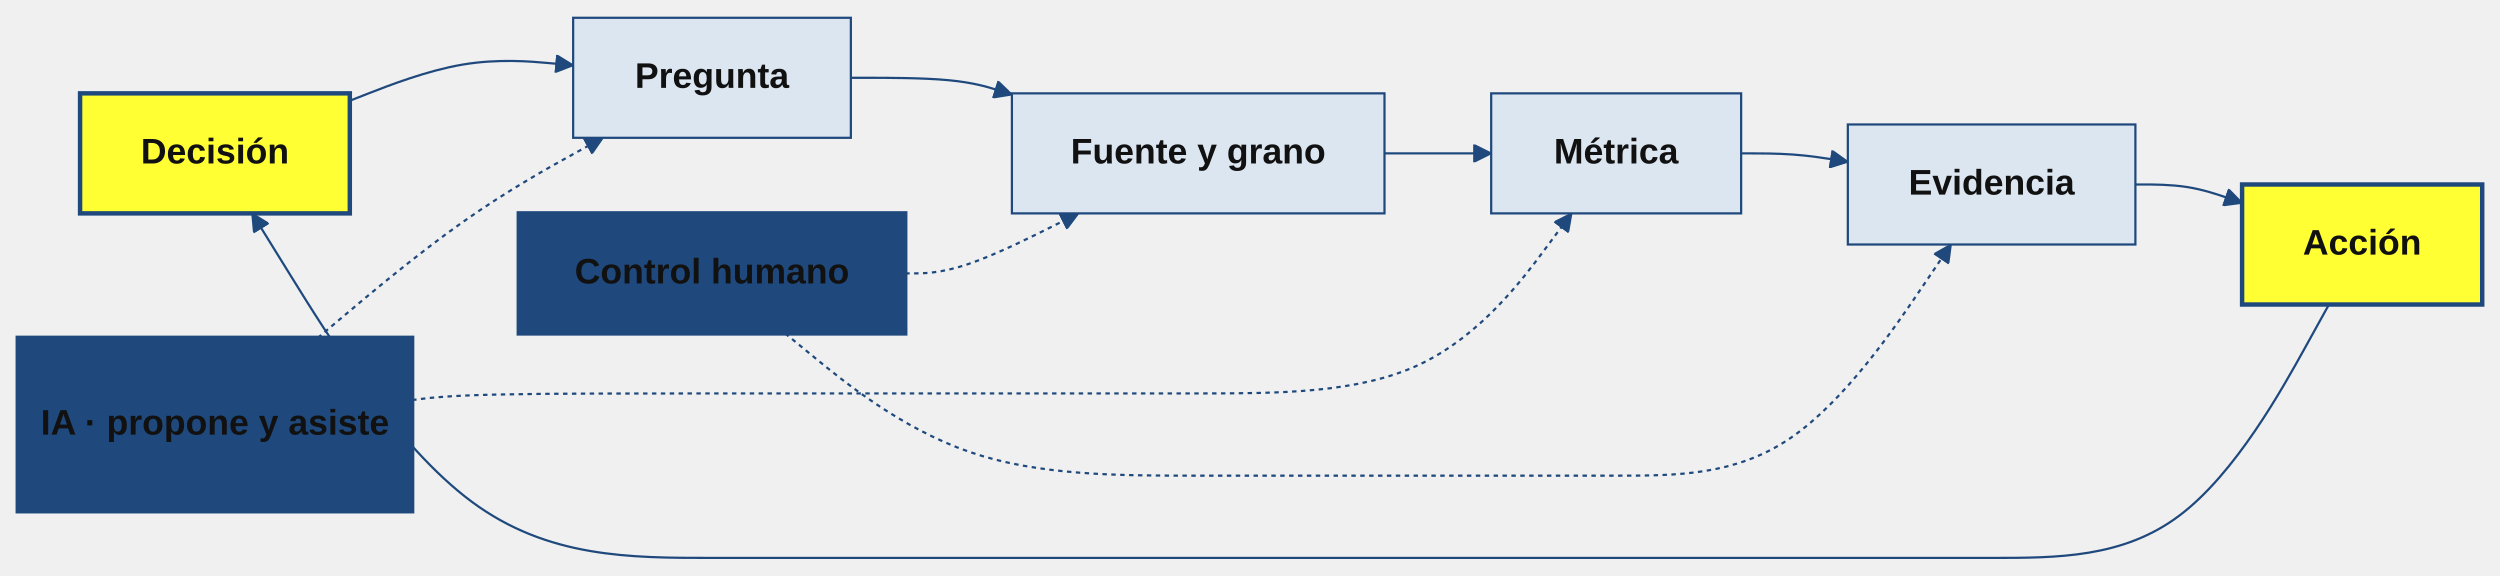
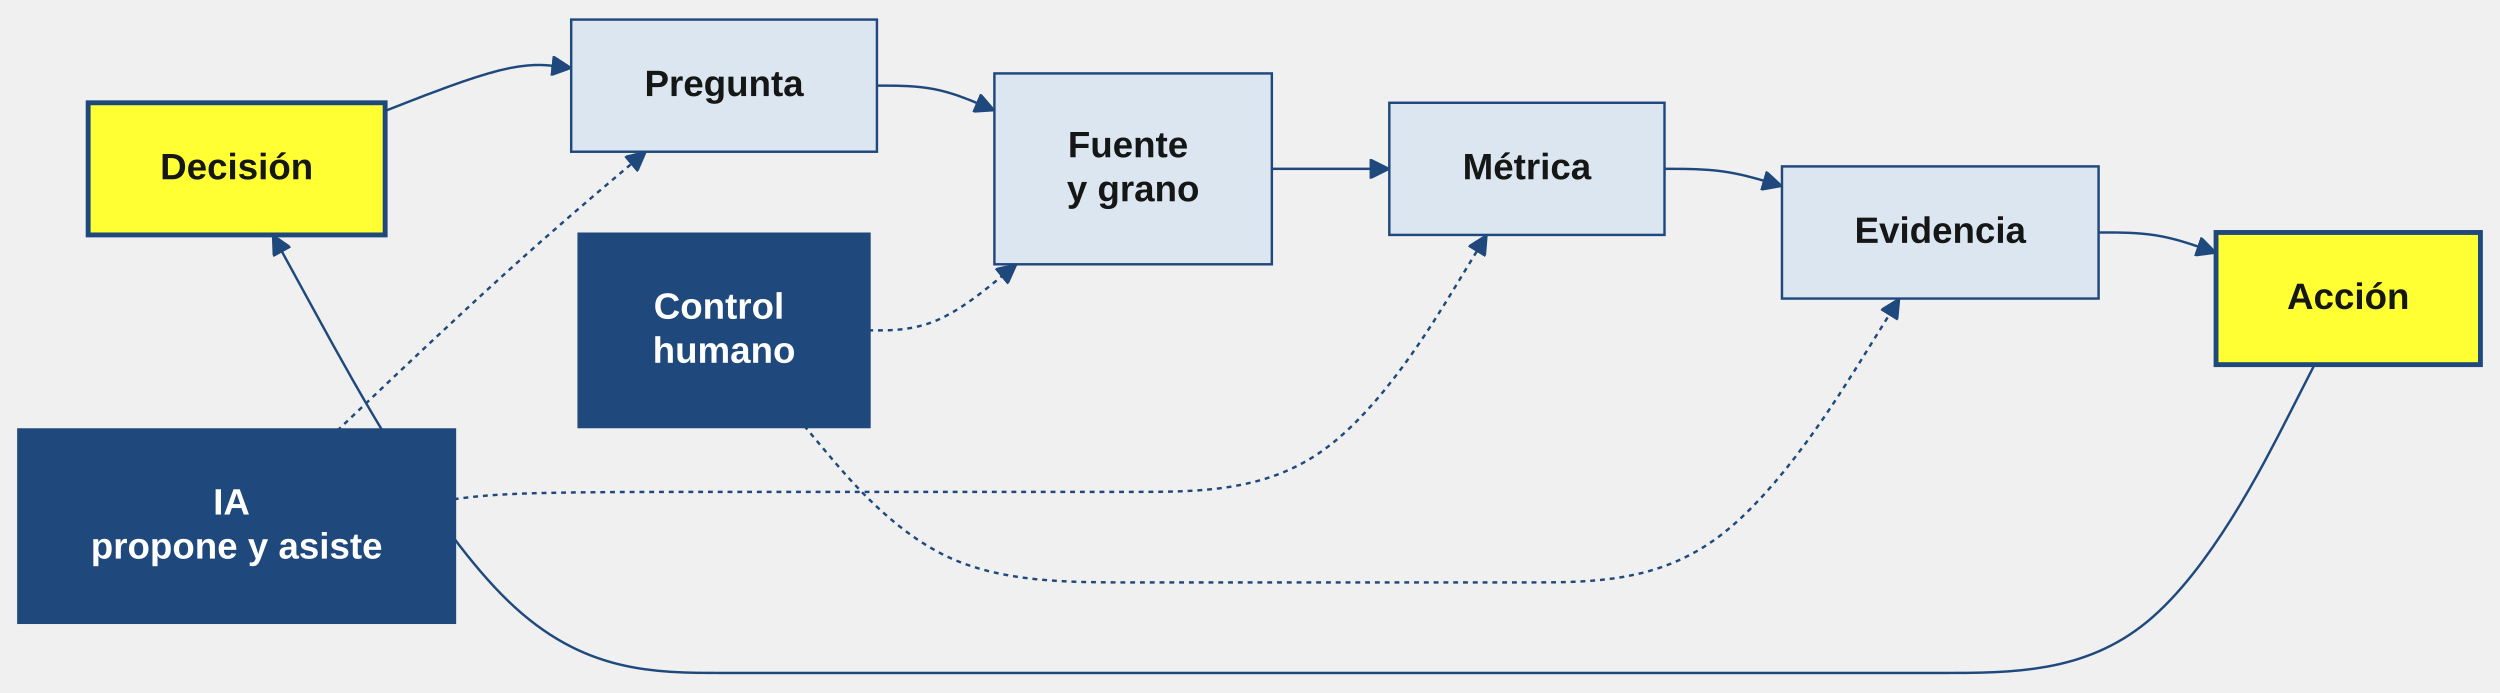
- <svg xmlns="http://www.w3.org/2000/svg" id="diagram-u01-decision-evidencia" width="100%" class="flowchart" style="max-width: 1124.734px;" viewBox="0 0 1124.734 259" role="graphics-document document" aria-roledescription="flowchart-v2">
-   <style>#diagram-u01-decision-evidencia{font-family:Arial,sans-serif;font-size:16px;fill:#111111;}@keyframes edge-animation-frame{from{stroke-dashoffset:0;}}@keyframes dash{to{stroke-dashoffset:0;}}#diagram-u01-decision-evidencia .edge-animation-slow{stroke-dasharray:9,5!important;stroke-dashoffset:900;animation:dash 50s linear infinite;stroke-linecap:round;}#diagram-u01-decision-evidencia .edge-animation-fast{stroke-dasharray:9,5!important;stroke-dashoffset:900;animation:dash 20s linear infinite;stroke-linecap:round;}#diagram-u01-decision-evidencia .error-icon{fill:#FFFF33;}#diagram-u01-decision-evidencia .error-text{fill:#0000cc;stroke:#0000cc;}#diagram-u01-decision-evidencia .edge-thickness-normal{stroke-width:1px;}#diagram-u01-decision-evidencia .edge-thickness-thick{stroke-width:3.5px;}#diagram-u01-decision-evidencia .edge-pattern-solid{stroke-dasharray:0;}#diagram-u01-decision-evidencia .edge-thickness-invisible{stroke-width:0;fill:none;}#diagram-u01-decision-evidencia .edge-pattern-dashed{stroke-dasharray:3;}#diagram-u01-decision-evidencia .edge-pattern-dotted{stroke-dasharray:2;}#diagram-u01-decision-evidencia .marker{fill:#1F497D;stroke:#1F497D;}#diagram-u01-decision-evidencia .marker.cross{stroke:#1F497D;}#diagram-u01-decision-evidencia svg{font-family:Arial,sans-serif;font-size:16px;}#diagram-u01-decision-evidencia p{margin:0;}#diagram-u01-decision-evidencia .label{font-family:Arial,sans-serif;color:#111111;}#diagram-u01-decision-evidencia .cluster-label text{fill:#0000cc;}#diagram-u01-decision-evidencia .cluster-label span{color:#0000cc;}#diagram-u01-decision-evidencia .cluster-label span p{background-color:transparent;}#diagram-u01-decision-evidencia .label text,#diagram-u01-decision-evidencia span{fill:#111111;color:#111111;}#diagram-u01-decision-evidencia .node rect,#diagram-u01-decision-evidencia .node circle,#diagram-u01-decision-evidencia .node ellipse,#diagram-u01-decision-evidencia .node polygon,#diagram-u01-decision-evidencia .node path{fill:#DCE6F1;stroke:#1F497D;stroke-width:1px;}#diagram-u01-decision-evidencia .rough-node .label text,#diagram-u01-decision-evidencia .node .label text,#diagram-u01-decision-evidencia .image-shape .label,#diagram-u01-decision-evidencia .icon-shape .label{text-anchor:middle;}#diagram-u01-decision-evidencia .node .katex path{fill:#000;stroke:#000;stroke-width:1px;}#diagram-u01-decision-evidencia .rough-node .label,#diagram-u01-decision-evidencia .node .label,#diagram-u01-decision-evidencia .image-shape .label,#diagram-u01-decision-evidencia .icon-shape .label{text-align:center;}#diagram-u01-decision-evidencia .node.clickable{cursor:pointer;}#diagram-u01-decision-evidencia .root .anchor path{fill:#1F497D!important;stroke-width:0;stroke:#1F497D;}#diagram-u01-decision-evidencia .arrowheadPath{fill:#0b0b0b;}#diagram-u01-decision-evidencia .edgePath .path{stroke:#1F497D;stroke-width:1px;}#diagram-u01-decision-evidencia .flowchart-link{stroke:#1F497D;fill:none;}#diagram-u01-decision-evidencia .edgeLabel{background-color:#F2F2F2;text-align:center;}#diagram-u01-decision-evidencia .edgeLabel p{background-color:#F2F2F2;}#diagram-u01-decision-evidencia .edgeLabel rect{opacity:0.5;background-color:#F2F2F2;fill:#F2F2F2;}#diagram-u01-decision-evidencia .labelBkg{background-color:rgba(242, 242, 242, 0.5);}#diagram-u01-decision-evidencia .cluster rect{fill:#F2F2F2;stroke:#1F497D;stroke-width:1px;}#diagram-u01-decision-evidencia .cluster text{fill:#0000cc;}#diagram-u01-decision-evidencia .cluster span{color:#0000cc;}#diagram-u01-decision-evidencia div.mermaidTooltip{position:absolute;text-align:center;max-width:200px;padding:2px;font-family:Arial,sans-serif;font-size:12px;background:#FFFF33;border:1px solid hsl(60, 60%, 50%);border-radius:2px;pointer-events:none;z-index:100;}#diagram-u01-decision-evidencia .flowchartTitleText{text-anchor:middle;font-size:18px;fill:#111111;}#diagram-u01-decision-evidencia rect.text{fill:none;stroke-width:0;}#diagram-u01-decision-evidencia .icon-shape,#diagram-u01-decision-evidencia .image-shape{background-color:#F2F2F2;text-align:center;}#diagram-u01-decision-evidencia .icon-shape p,#diagram-u01-decision-evidencia .image-shape p{background-color:#F2F2F2;padding:2px;}#diagram-u01-decision-evidencia .icon-shape .label rect,#diagram-u01-decision-evidencia .image-shape .label rect{opacity:0.5;background-color:#F2F2F2;fill:#F2F2F2;}#diagram-u01-decision-evidencia .label-icon{display:inline-block;height:1em;overflow:visible;vertical-align:-0.125em;}#diagram-u01-decision-evidencia .node .label-icon path{fill:currentColor;stroke:revert;stroke-width:revert;}#diagram-u01-decision-evidencia .node .neo-node{stroke:#1F497D;}#diagram-u01-decision-evidencia [data-look="neo"].node rect,#diagram-u01-decision-evidencia [data-look="neo"].cluster rect,#diagram-u01-decision-evidencia [data-look="neo"].node polygon{stroke:url(#diagram-u01-decision-evidencia-gradient);filter:drop-shadow( 1px 2px 2px rgba(185,185,185,1));}#diagram-u01-decision-evidencia [data-look="neo"].swimlane.cluster rect{filter:none;}#diagram-u01-decision-evidencia [data-look="neo"].node path{stroke:url(#diagram-u01-decision-evidencia-gradient);stroke-width:1px;}#diagram-u01-decision-evidencia [data-look="neo"].node .outer-path{filter:drop-shadow( 1px 2px 2px rgba(185,185,185,1));}#diagram-u01-decision-evidencia [data-look="neo"].node .neo-line path{stroke:#1F497D;filter:none;}#diagram-u01-decision-evidencia [data-look="neo"].node circle{stroke:url(#diagram-u01-decision-evidencia-gradient);filter:drop-shadow( 1px 2px 2px rgba(185,185,185,1));}#diagram-u01-decision-evidencia [data-look="neo"].node circle .state-start{fill:#000000;}#diagram-u01-decision-evidencia [data-look="neo"].icon-shape .icon{fill:url(#diagram-u01-decision-evidencia-gradient);filter:drop-shadow( 1px 2px 2px rgba(185,185,185,1));}#diagram-u01-decision-evidencia [data-look="neo"].icon-shape .icon-neo path{stroke:url(#diagram-u01-decision-evidencia-gradient);filter:drop-shadow( 1px 2px 2px rgba(185,185,185,1));}#diagram-u01-decision-evidencia :root{--mermaid-font-family:"trebuchet ms",verdana,arial,sans-serif;}#diagram-u01-decision-evidencia .accent rect{fill:rgb(255, 255, 51)!important;color:rgb(21, 22, 22)!important;stroke:rgb(31, 73, 125)!important;stroke-width:2px!important;}#diagram-u01-decision-evidencia .accent polygon{fill:rgb(255, 255, 51)!important;color:rgb(21, 22, 22)!important;stroke:rgb(31, 73, 125)!important;stroke-width:2px!important;}#diagram-u01-decision-evidencia .accent ellipse{fill:rgb(255, 255, 51)!important;color:rgb(21, 22, 22)!important;stroke:rgb(31, 73, 125)!important;stroke-width:2px!important;}#diagram-u01-decision-evidencia .accent circle{fill:rgb(255, 255, 51)!important;color:rgb(21, 22, 22)!important;stroke:rgb(31, 73, 125)!important;stroke-width:2px!important;}#diagram-u01-decision-evidencia .accent path{fill:rgb(255, 255, 51)!important;color:rgb(21, 22, 22)!important;stroke:rgb(31, 73, 125)!important;stroke-width:2px!important;}#diagram-u01-decision-evidencia .accent tspan{fill:rgb(21, 22, 22)!important;}#diagram-u01-decision-evidencia .dark rect{fill:rgb(31, 73, 125)!important;color:rgb(255, 255, 255)!important;stroke:rgb(31, 73, 125)!important;stroke-width:2px!important;}#diagram-u01-decision-evidencia .dark polygon{fill:rgb(31, 73, 125)!important;color:rgb(255, 255, 255)!important;stroke:rgb(31, 73, 125)!important;stroke-width:2px!important;}#diagram-u01-decision-evidencia .dark ellipse{fill:rgb(31, 73, 125)!important;color:rgb(255, 255, 255)!important;stroke:rgb(31, 73, 125)!important;stroke-width:2px!important;}#diagram-u01-decision-evidencia .dark circle{fill:rgb(31, 73, 125)!important;color:rgb(255, 255, 255)!important;stroke:rgb(31, 73, 125)!important;stroke-width:2px!important;}#diagram-u01-decision-evidencia .dark path{fill:rgb(31, 73, 125)!important;color:rgb(255, 255, 255)!important;stroke:rgb(31, 73, 125)!important;stroke-width:2px!important;}#diagram-u01-decision-evidencia .dark tspan{fill:rgb(255, 255, 255)!important;}.svg-node-label{font-family:Arial,sans-serif;font-size:16px;font-weight:600;}</style>
+ <svg xmlns="http://www.w3.org/2000/svg" id="diagram-u01-decision-evidencia" width="100%" class="flowchart" style="max-width: 1021.578px;" viewBox="0 0 1021.578 283" role="graphics-document document" aria-roledescription="flowchart-v2">
+   <style>#diagram-u01-decision-evidencia{font-family:Arial,sans-serif;font-size:16px;fill:#111111;}@keyframes edge-animation-frame{from{stroke-dashoffset:0;}}@keyframes dash{to{stroke-dashoffset:0;}}#diagram-u01-decision-evidencia .edge-animation-slow{stroke-dasharray:9,5!important;stroke-dashoffset:900;animation:dash 50s linear infinite;stroke-linecap:round;}#diagram-u01-decision-evidencia .edge-animation-fast{stroke-dasharray:9,5!important;stroke-dashoffset:900;animation:dash 20s linear infinite;stroke-linecap:round;}#diagram-u01-decision-evidencia .error-icon{fill:#FFFF33;}#diagram-u01-decision-evidencia .error-text{fill:#0000cc;stroke:#0000cc;}#diagram-u01-decision-evidencia .edge-thickness-normal{stroke-width:1px;}#diagram-u01-decision-evidencia .edge-thickness-thick{stroke-width:3.5px;}#diagram-u01-decision-evidencia .edge-pattern-solid{stroke-dasharray:0;}#diagram-u01-decision-evidencia .edge-thickness-invisible{stroke-width:0;fill:none;}#diagram-u01-decision-evidencia .edge-pattern-dashed{stroke-dasharray:3;}#diagram-u01-decision-evidencia .edge-pattern-dotted{stroke-dasharray:2;}#diagram-u01-decision-evidencia .marker{fill:#1F497D;stroke:#1F497D;}#diagram-u01-decision-evidencia .marker.cross{stroke:#1F497D;}#diagram-u01-decision-evidencia svg{font-family:Arial,sans-serif;font-size:16px;}#diagram-u01-decision-evidencia p{margin:0;}#diagram-u01-decision-evidencia .label{font-family:Arial,sans-serif;color:#111111;}#diagram-u01-decision-evidencia .cluster-label text{fill:#0000cc;}#diagram-u01-decision-evidencia .cluster-label span{color:#0000cc;}#diagram-u01-decision-evidencia .cluster-label span p{background-color:transparent;}#diagram-u01-decision-evidencia .label text,#diagram-u01-decision-evidencia span{fill:#111111;color:#111111;}#diagram-u01-decision-evidencia .node rect,#diagram-u01-decision-evidencia .node circle,#diagram-u01-decision-evidencia .node ellipse,#diagram-u01-decision-evidencia .node polygon,#diagram-u01-decision-evidencia .node path{fill:#DCE6F1;stroke:#1F497D;stroke-width:1px;}#diagram-u01-decision-evidencia .rough-node .label text,#diagram-u01-decision-evidencia .node .label text,#diagram-u01-decision-evidencia .image-shape .label,#diagram-u01-decision-evidencia .icon-shape .label{text-anchor:middle;}#diagram-u01-decision-evidencia .node .katex path{fill:#000;stroke:#000;stroke-width:1px;}#diagram-u01-decision-evidencia .rough-node .label,#diagram-u01-decision-evidencia .node .label,#diagram-u01-decision-evidencia .image-shape .label,#diagram-u01-decision-evidencia .icon-shape .label{text-align:center;}#diagram-u01-decision-evidencia .node.clickable{cursor:pointer;}#diagram-u01-decision-evidencia .root .anchor path{fill:#1F497D!important;stroke-width:0;stroke:#1F497D;}#diagram-u01-decision-evidencia .arrowheadPath{fill:#0b0b0b;}#diagram-u01-decision-evidencia .edgePath .path{stroke:#1F497D;stroke-width:1px;}#diagram-u01-decision-evidencia .flowchart-link{stroke:#1F497D;fill:none;}#diagram-u01-decision-evidencia .edgeLabel{background-color:#F2F2F2;text-align:center;}#diagram-u01-decision-evidencia .edgeLabel p{background-color:#F2F2F2;}#diagram-u01-decision-evidencia .edgeLabel rect{opacity:0.5;background-color:#F2F2F2;fill:#F2F2F2;}#diagram-u01-decision-evidencia .labelBkg{background-color:rgba(242, 242, 242, 0.5);}#diagram-u01-decision-evidencia .cluster rect{fill:#F2F2F2;stroke:#1F497D;stroke-width:1px;}#diagram-u01-decision-evidencia .cluster text{fill:#0000cc;}#diagram-u01-decision-evidencia .cluster span{color:#0000cc;}#diagram-u01-decision-evidencia .node .collapsed-indicator{fill:#1F497D;stroke:none;opacity:0.6;}#diagram-u01-decision-evidencia .node .collapsed-separator{stroke:#1F497D;stroke-width:0.75px;}#diagram-u01-decision-evidencia div.mermaidTooltip{position:absolute;text-align:center;max-width:200px;padding:2px;font-family:Arial,sans-serif;font-size:12px;background:#FFFF33;border:1px solid hsl(60, 60%, 50%);border-radius:2px;pointer-events:none;z-index:100;}#diagram-u01-decision-evidencia .flowchartTitleText{text-anchor:middle;font-size:18px;fill:#111111;}#diagram-u01-decision-evidencia rect.text{fill:none;stroke-width:0;}#diagram-u01-decision-evidencia .icon-shape,#diagram-u01-decision-evidencia .image-shape{background-color:#F2F2F2;text-align:center;}#diagram-u01-decision-evidencia .icon-shape p,#diagram-u01-decision-evidencia .image-shape p{background-color:#F2F2F2;padding:2px;}#diagram-u01-decision-evidencia .icon-shape .label rect,#diagram-u01-decision-evidencia .image-shape .label rect{opacity:0.5;background-color:#F2F2F2;fill:#F2F2F2;}#diagram-u01-decision-evidencia .label-icon{display:inline-block;height:1em;overflow:visible;vertical-align:-0.125em;}#diagram-u01-decision-evidencia .node .label-icon path{fill:currentColor;stroke:revert;stroke-width:revert;}#diagram-u01-decision-evidencia .node .neo-node{stroke:#1F497D;}#diagram-u01-decision-evidencia [data-look="neo"].node rect,#diagram-u01-decision-evidencia [data-look="neo"].cluster rect,#diagram-u01-decision-evidencia [data-look="neo"].node polygon{stroke:url(#diagram-u01-decision-evidencia-gradient);filter:drop-shadow( 1px 2px 2px rgba(185,185,185,1));}#diagram-u01-decision-evidencia [data-look="neo"].swimlane.cluster rect{filter:none;}#diagram-u01-decision-evidencia [data-look="neo"].node path{stroke:url(#diagram-u01-decision-evidencia-gradient);stroke-width:1px;}#diagram-u01-decision-evidencia [data-look="neo"].node .outer-path{filter:drop-shadow( 1px 2px 2px rgba(185,185,185,1));}#diagram-u01-decision-evidencia [data-look="neo"].node .neo-line path{stroke:#1F497D;filter:none;}#diagram-u01-decision-evidencia [data-look="neo"].node circle{stroke:url(#diagram-u01-decision-evidencia-gradient);filter:drop-shadow( 1px 2px 2px rgba(185,185,185,1));}#diagram-u01-decision-evidencia [data-look="neo"].node circle .state-start{fill:#000000;}#diagram-u01-decision-evidencia [data-look="neo"].icon-shape .icon{fill:url(#diagram-u01-decision-evidencia-gradient);filter:drop-shadow( 1px 2px 2px rgba(185,185,185,1));}#diagram-u01-decision-evidencia [data-look="neo"].icon-shape .icon-neo path{stroke:url(#diagram-u01-decision-evidencia-gradient);filter:drop-shadow( 1px 2px 2px rgba(185,185,185,1));}#diagram-u01-decision-evidencia :root{--mermaid-font-family:"trebuchet ms",verdana,arial,sans-serif;}#diagram-u01-decision-evidencia .accent rect{fill:rgb(255, 255, 51)!important;color:rgb(21, 22, 22)!important;stroke:rgb(31, 73, 125)!important;stroke-width:2px!important;}#diagram-u01-decision-evidencia .accent polygon{fill:rgb(255, 255, 51)!important;color:rgb(21, 22, 22)!important;stroke:rgb(31, 73, 125)!important;stroke-width:2px!important;}#diagram-u01-decision-evidencia .accent ellipse{fill:rgb(255, 255, 51)!important;color:rgb(21, 22, 22)!important;stroke:rgb(31, 73, 125)!important;stroke-width:2px!important;}#diagram-u01-decision-evidencia .accent circle{fill:rgb(255, 255, 51)!important;color:rgb(21, 22, 22)!important;stroke:rgb(31, 73, 125)!important;stroke-width:2px!important;}#diagram-u01-decision-evidencia .accent path{fill:rgb(255, 255, 51)!important;color:rgb(21, 22, 22)!important;stroke:rgb(31, 73, 125)!important;stroke-width:2px!important;}#diagram-u01-decision-evidencia .accent tspan{fill:rgb(21, 22, 22)!important;}#diagram-u01-decision-evidencia .dark rect{fill:rgb(31, 73, 125)!important;color:rgb(255, 255, 255)!important;stroke:rgb(31, 73, 125)!important;stroke-width:2px!important;}#diagram-u01-decision-evidencia .dark polygon{fill:rgb(31, 73, 125)!important;color:rgb(255, 255, 255)!important;stroke:rgb(31, 73, 125)!important;stroke-width:2px!important;}#diagram-u01-decision-evidencia .dark ellipse{fill:rgb(31, 73, 125)!important;color:rgb(255, 255, 255)!important;stroke:rgb(31, 73, 125)!important;stroke-width:2px!important;}#diagram-u01-decision-evidencia .dark circle{fill:rgb(31, 73, 125)!important;color:rgb(255, 255, 255)!important;stroke:rgb(31, 73, 125)!important;stroke-width:2px!important;}#diagram-u01-decision-evidencia .dark path{fill:rgb(31, 73, 125)!important;color:rgb(255, 255, 255)!important;stroke:rgb(31, 73, 125)!important;stroke-width:2px!important;}#diagram-u01-decision-evidencia .dark tspan{fill:rgb(255, 255, 255)!important;}.svg-node-label{font-family:Arial,sans-serif;font-size:15px;font-weight:700;}</style>
  <g>
    <marker id="diagram-u01-decision-evidencia_flowchart-v2-pointEnd" class="marker flowchart-v2" viewBox="0 0 10 10" refX="5" refY="5" markerUnits="userSpaceOnUse" markerWidth="8" markerHeight="8" orient="auto">
      <path d="M 0 0 L 10 5 L 0 10 z" class="arrowMarkerPath" style="stroke-width: 1; stroke-dasharray: 1, 0;" />
    </marker>
    <marker id="diagram-u01-decision-evidencia_flowchart-v2-pointStart" class="marker flowchart-v2" viewBox="0 0 10 10" refX="4.5" refY="5" markerUnits="userSpaceOnUse" markerWidth="8" markerHeight="8" orient="auto">
      <path d="M 0 5 L 10 10 L 10 0 z" class="arrowMarkerPath" style="stroke-width: 1; stroke-dasharray: 1, 0;" />
    </marker>
    <marker id="diagram-u01-decision-evidencia_flowchart-v2-pointEnd-margin" class="marker flowchart-v2" viewBox="0 0 11.5 14" refX="11.5" refY="7" markerUnits="userSpaceOnUse" markerWidth="10.5" markerHeight="14" orient="auto">
      <path d="M 0 0 L 11.5 7 L 0 14 z" class="arrowMarkerPath" style="stroke-width: 0; stroke-dasharray: 1, 0;" />
    </marker>
    <marker id="diagram-u01-decision-evidencia_flowchart-v2-pointStart-margin" class="marker flowchart-v2" viewBox="0 0 11.5 14" refX="1" refY="7" markerUnits="userSpaceOnUse" markerWidth="11.5" markerHeight="14" orient="auto">
      <polygon points="0,7 11.5,14 11.5,0" class="arrowMarkerPath" style="stroke-width: 0; stroke-dasharray: 1, 0;" />
    </marker>
    <marker id="diagram-u01-decision-evidencia_flowchart-v2-circleEnd" class="marker flowchart-v2" viewBox="0 0 10 10" refX="11" refY="5" markerUnits="userSpaceOnUse" markerWidth="11" markerHeight="11" orient="auto">
      <circle cx="5" cy="5" r="5" class="arrowMarkerPath" style="stroke-width: 1; stroke-dasharray: 1, 0;" />
    </marker>
    <marker id="diagram-u01-decision-evidencia_flowchart-v2-circleStart" class="marker flowchart-v2" viewBox="0 0 10 10" refX="-1" refY="5" markerUnits="userSpaceOnUse" markerWidth="11" markerHeight="11" orient="auto">
      <circle cx="5" cy="5" r="5" class="arrowMarkerPath" style="stroke-width: 1; stroke-dasharray: 1, 0;" />
    </marker>
    <marker id="diagram-u01-decision-evidencia_flowchart-v2-circleEnd-margin" class="marker flowchart-v2" viewBox="0 0 10 10" refY="5" refX="12.25" markerUnits="userSpaceOnUse" markerWidth="14" markerHeight="14" orient="auto">
      <circle cx="5" cy="5" r="5" class="arrowMarkerPath" style="stroke-width: 0; stroke-dasharray: 1, 0;" />
    </marker>
    <marker id="diagram-u01-decision-evidencia_flowchart-v2-circleStart-margin" class="marker flowchart-v2" viewBox="0 0 10 10" refX="-2" refY="5" markerUnits="userSpaceOnUse" markerWidth="14" markerHeight="14" orient="auto">
      <circle cx="5" cy="5" r="5" class="arrowMarkerPath" style="stroke-width: 0; stroke-dasharray: 1, 0;" />
    </marker>
    <marker id="diagram-u01-decision-evidencia_flowchart-v2-crossEnd" class="marker cross flowchart-v2" viewBox="0 0 11 11" refX="12" refY="5.2" markerUnits="userSpaceOnUse" markerWidth="11" markerHeight="11" orient="auto">
      <path d="M 1,1 l 9,9 M 10,1 l -9,9" class="arrowMarkerPath" style="stroke-width: 2; stroke-dasharray: 1, 0;" />
    </marker>
    <marker id="diagram-u01-decision-evidencia_flowchart-v2-crossStart" class="marker cross flowchart-v2" viewBox="0 0 11 11" refX="-1" refY="5.2" markerUnits="userSpaceOnUse" markerWidth="11" markerHeight="11" orient="auto">
      <path d="M 1,1 l 9,9 M 10,1 l -9,9" class="arrowMarkerPath" style="stroke-width: 2; stroke-dasharray: 1, 0;" />
    </marker>
    <marker id="diagram-u01-decision-evidencia_flowchart-v2-crossEnd-margin" class="marker cross flowchart-v2" viewBox="0 0 15 15" refX="17.7" refY="7.5" markerUnits="userSpaceOnUse" markerWidth="12" markerHeight="12" orient="auto">
      <path d="M 1,1 L 14,14 M 1,14 L 14,1" class="arrowMarkerPath" style="stroke-width: 2.5;" />
    </marker>
    <marker id="diagram-u01-decision-evidencia_flowchart-v2-crossStart-margin" class="marker cross flowchart-v2" viewBox="0 0 15 15" refX="-3.5" refY="7.5" markerUnits="userSpaceOnUse" markerWidth="12" markerHeight="12" orient="auto">
      <path d="M 1,1 L 14,14 M 1,14 L 14,1" class="arrowMarkerPath" style="stroke-width: 2.5; stroke-dasharray: 1, 0;" />
    </marker>
    <g class="root">
      <g class="clusters" />
      <g class="edgePaths">
-         <path d="M157.383,45.31L166.053,41.925C174.724,38.54,192.065,31.77,208.147,29.053C224.229,26.336,239.052,27.673,246.464,28.341L253.876,29.009" id="diagram-u01-decision-evidencia-L_D_P_0" class="edge-thickness-normal edge-pattern-solid edge-thickness-normal edge-pattern-solid flowchart-link" style=";" data-edge="true" data-et="edge" data-id="L_D_P_0" data-points="W3sieCI6MTU3LjM4MjgxMjUsInkiOjQ1LjMxMDI3MzExNzk4MTQyNH0seyJ4IjoyMDkuNDA2MjUsInkiOjI1fSx7IngiOjI1Ny44NTkzNzUsInkiOjI5LjM2ODIyMDg3NjE3OTc0NX1d" data-look="classic" marker-end="url(#diagram-u01-decision-evidencia_flowchart-v2-pointEnd)" />
-         <path d="M382.797,35L390.872,35C398.948,35,415.099,35,426.539,36.061C437.978,37.122,444.707,39.244,448.071,40.305L451.435,41.366" id="diagram-u01-decision-evidencia-L_P_F_0" class="edge-thickness-normal edge-pattern-solid edge-thickness-normal edge-pattern-solid flowchart-link" style=";" data-edge="true" data-et="edge" data-id="L_P_F_0" data-points="W3sieCI6MzgyLjc5Njg3NSwieSI6MzV9LHsieCI6NDMxLjI1LCJ5IjozNX0seyJ4Ijo0NTUuMjUsInkiOjQyLjU2ODY5NTY1MjE3MzkxNX1d" data-look="classic" marker-end="url(#diagram-u01-decision-evidencia_flowchart-v2-pointEnd)" />
-         <path d="M622.875,69L626.875,69C630.875,69,638.875,69,646.208,69C653.542,69,660.208,69,663.542,69L666.875,69" id="diagram-u01-decision-evidencia-L_F_M_0" class="edge-thickness-normal edge-pattern-solid edge-thickness-normal edge-pattern-solid flowchart-link" style=";" data-edge="true" data-et="edge" data-id="L_F_M_0" data-points="W3sieCI6NjIyLjg3NSwieSI6Njl9LHsieCI6NjQ2Ljg3NSwieSI6Njl9LHsieCI6NjcwLjg3NSwieSI6Njl9XQ==" data-look="classic" marker-end="url(#diagram-u01-decision-evidencia_flowchart-v2-pointEnd)" />
-         <path d="M783.328,69L787.328,69C791.328,69,799.328,69,806.67,69.527C814.011,70.055,820.694,71.11,824.036,71.637L827.377,72.165" id="diagram-u01-decision-evidencia-L_M_E_0" class="edge-thickness-normal edge-pattern-solid edge-thickness-normal edge-pattern-solid flowchart-link" style=";" data-edge="true" data-et="edge" data-id="L_M_E_0" data-points="W3sieCI6NzgzLjMyODEyNSwieSI6Njl9LHsieCI6ODA3LjMyODEyNSwieSI6Njl9LHsieCI6ODMxLjMyODEyNSwieSI6NzIuNzg4NTgzNTA5NTEzNzR9XQ==" data-look="classic" marker-end="url(#diagram-u01-decision-evidencia_flowchart-v2-pointEnd)" />
-         <path d="M960.703,83L964.703,83C968.703,83,976.703,83,984.073,84.166C991.443,85.333,998.183,87.665,1001.553,88.832L1004.923,89.998" id="diagram-u01-decision-evidencia-L_E_A_0" class="edge-thickness-normal edge-pattern-solid edge-thickness-normal edge-pattern-solid flowchart-link" style=";" data-edge="true" data-et="edge" data-id="L_E_A_0" data-points="W3sieCI6OTYwLjcwMzEyNSwieSI6ODN9LHsieCI6OTg0LjcwMzEyNSwieSI6ODN9LHsieCI6MTAwOC43MDMxMjUsInkiOjkxLjMwNjAyODQzOTgxNTc1fV0=" data-look="classic" marker-end="url(#diagram-u01-decision-evidencia_flowchart-v2-pointEnd)" />
-         <path d="M1047.78,137L1037.267,156C1026.754,175,1005.729,213,980.435,232C955.141,251,925.578,251,896.016,251C866.453,251,836.891,251,808.738,251C780.586,251,753.844,251,727.102,251C700.359,251,673.617,251,642.277,251C610.938,251,575,251,539.063,251C503.125,251,467.188,251,430.732,251C394.276,251,357.302,251,320.328,251C283.354,251,246.38,251,212.247,225.733C178.114,200.467,146.821,149.934,131.175,124.667L115.529,99.401" id="diagram-u01-decision-evidencia-L_A_D_0" class="edge-thickness-normal edge-pattern-solid edge-thickness-normal edge-pattern-solid flowchart-link" style=";" data-edge="true" data-et="edge" data-id="L_A_D_0" data-points="W3sieCI6MTA0Ny43Nzk1ODc3NjU5NTc2LCJ5IjoxMzd9LHsieCI6OTg0LjcwMzEyNSwieSI6MjUxfSx7IngiOjg5Ni4wMTU2MjUsInkiOjI1MX0seyJ4Ijo4MDcuMzI4MTI1LCJ5IjoyNTF9LHsieCI6NzI3LjEwMTU2MjUsInkiOjI1MX0seyJ4Ijo2NDYuODc1LCJ5IjoyNTF9LHsieCI6NTM5LjA2MjUsInkiOjI1MX0seyJ4Ijo0MzEuMjUsInkiOjI1MX0seyJ4IjozMjAuMzI4MTI1LCJ5IjoyNTF9LHsieCI6MjA5LjQwNjI1LCJ5IjoyNTF9LHsieCI6MTEzLjQyMjgxOTM2ODEzMTg3LCJ5Ijo5Nn1d" data-look="classic" marker-end="url(#diagram-u01-decision-evidencia_flowchart-v2-pointEnd)" />
-         <path d="M142.971,152L154.043,142.667C165.116,133.333,187.261,114.667,208.054,99.988C228.846,85.309,248.286,74.618,258.007,69.273L267.727,63.928" id="diagram-u01-decision-evidencia-L_IA_P_0" class="edge-thickness-normal edge-pattern-dotted edge-thickness-normal edge-pattern-solid flowchart-link" style=";" data-edge="true" data-et="edge" data-id="L_IA_P_0" data-points="W3sieCI6MTQyLjk3MDcyMzY4NDIxMDUzLCJ5IjoxNTJ9LHsieCI6MjA5LjQwNjI1LCJ5Ijo5Nn0seyJ4IjoyNzEuMjMxNTU3Mzc3MDQ5MTcsInkiOjYyfV0=" data-look="classic" marker-end="url(#diagram-u01-decision-evidencia_flowchart-v2-pointEnd)" />
-         <path d="M185.406,179.981L189.406,179.484C193.406,178.988,201.406,177.994,223.893,177.497C246.38,177,283.354,177,320.328,177C357.302,177,394.276,177,430.732,177C467.188,177,503.125,177,539.063,177C575,177,610.938,177,638.537,164.035C666.137,151.07,685.398,125.141,695.029,112.176L704.66,99.211" id="diagram-u01-decision-evidencia-L_IA_M_0" class="edge-thickness-normal edge-pattern-dotted edge-thickness-normal edge-pattern-solid flowchart-link" style=";" data-edge="true" data-et="edge" data-id="L_IA_M_0" data-points="W3sieCI6MTg1LjQwNjI1LCJ5IjoxNzkuOTgxMjgzNzkzMTUxMjV9LHsieCI6MjA5LjQwNjI1LCJ5IjoxNzd9LHsieCI6MzIwLjMyODEyNSwieSI6MTc3fSx7IngiOjQzMS4yNSwieSI6MTc3fSx7IngiOjUzOS4wNjI1LCJ5IjoxNzd9LHsieCI6NjQ2Ljg3NSwieSI6MTc3fSx7IngiOjcwNy4wNDQ5MjE4NzUsInkiOjk2fV0=" data-look="classic" marker-end="url(#diagram-u01-decision-evidencia_flowchart-v2-pointEnd)" />
-         <path d="M407.25,123L411.25,123C415.25,123,423.25,123,435.638,118.799C448.027,114.597,464.803,106.194,473.191,101.993L481.58,97.791" id="diagram-u01-decision-evidencia-L_H_F_0" class="edge-thickness-normal edge-pattern-dotted edge-thickness-normal edge-pattern-solid flowchart-link" style=";" data-edge="true" data-et="edge" data-id="L_H_F_0" data-points="W3sieCI6NDA3LjI1LCJ5IjoxMjN9LHsieCI6NDMxLjI1LCJ5IjoxMjN9LHsieCI6NDg1LjE1NjI1LCJ5Ijo5Nn1d" data-look="classic" marker-end="url(#diagram-u01-decision-evidencia_flowchart-v2-pointEnd)" />
-         <path d="M353.239,150L366.241,160.667C379.243,171.333,405.246,192.667,436.217,203.333C467.188,214,503.125,214,539.063,214C575,214,610.938,214,642.277,214C673.617,214,700.359,214,727.102,214C753.844,214,780.586,214,805.318,197.219C830.05,180.437,852.772,146.875,864.133,130.094L875.494,113.312" id="diagram-u01-decision-evidencia-L_H_E_0" class="edge-thickness-normal edge-pattern-dotted edge-thickness-normal edge-pattern-solid flowchart-link" style=";" data-edge="true" data-et="edge" data-id="L_H_E_0" data-points="W3sieCI6MzUzLjIzOTAxMDk4OTAxMSwieSI6MTUwfSx7IngiOjQzMS4yNSwieSI6MjE0fSx7IngiOjUzOS4wNjI1LCJ5IjoyMTR9LHsieCI6NjQ2Ljg3NSwieSI6MjE0fSx7IngiOjcyNy4xMDE1NjI1LCJ5IjoyMTR9LHsieCI6ODA3LjMyODEyNSwieSI6MjE0fSx7IngiOjg3Ny43MzY1MjE5NDY1NjQ4LCJ5IjoxMTB9XQ==" data-look="classic" marker-end="url(#diagram-u01-decision-evidencia_flowchart-v2-pointEnd)" />
+         <path d="M157.383,45.31L166.053,41.925C174.724,38.54,192.065,31.77,204.073,28.771C216.082,25.772,222.757,26.544,226.095,26.93L229.433,27.316" id="diagram-u01-decision-evidencia-L_D_P_0" class="edge-thickness-normal edge-pattern-solid edge-thickness-normal edge-pattern-solid flowchart-link" style=";" data-edge="true" data-et="edge" data-id="L_D_P_0" data-points="W3sieCI6MTU3LjM4MjgxMjUsInkiOjQ1LjMxMDI3MzExNzk4MTQyNH0seyJ4IjoyMDkuNDA2MjUsInkiOjI1fSx7IngiOjIzMy40MDYyNSwieSI6MjcuNzc1NTY5MjA4NTI5MDl9XQ==" data-look="classic" marker-end="url(#diagram-u01-decision-evidencia_flowchart-v2-pointEnd)" />
+         <path d="M358.344,35L362.344,35C366.344,35,374.344,35,381.729,36.427C389.115,37.853,395.886,40.707,399.272,42.133L402.658,43.56" id="diagram-u01-decision-evidencia-L_P_F_0" class="edge-thickness-normal edge-pattern-solid edge-thickness-normal edge-pattern-solid flowchart-link" style=";" data-edge="true" data-et="edge" data-id="L_P_F_0" data-points="W3sieCI6MzU4LjM0Mzc1LCJ5IjozNX0seyJ4IjozODIuMzQzNzUsInkiOjM1fSx7IngiOjQwNi4zNDM3NSwieSI6NDUuMTEzMDkwNjI3NDIwNjA0fV0=" data-look="classic" marker-end="url(#diagram-u01-decision-evidencia_flowchart-v2-pointEnd)" />
+         <path d="M519.719,69L523.719,69C527.719,69,535.719,69,543.052,69C550.385,69,557.052,69,560.385,69L563.719,69" id="diagram-u01-decision-evidencia-L_F_M_0" class="edge-thickness-normal edge-pattern-solid edge-thickness-normal edge-pattern-solid flowchart-link" style=";" data-edge="true" data-et="edge" data-id="L_F_M_0" data-points="W3sieCI6NTE5LjcxODc1LCJ5Ijo2OX0seyJ4Ijo1NDMuNzE4NzUsInkiOjY5fSx7IngiOjU2Ny43MTg3NSwieSI6Njl9XQ==" data-look="classic" marker-end="url(#diagram-u01-decision-evidencia_flowchart-v2-pointEnd)" />
+         <path d="M680.172,69L684.172,69C688.172,69,696.172,69,703.532,69.985C710.892,70.97,717.613,72.94,720.973,73.926L724.333,74.911" id="diagram-u01-decision-evidencia-L_M_E_0" class="edge-thickness-normal edge-pattern-solid edge-thickness-normal edge-pattern-solid flowchart-link" style=";" data-edge="true" data-et="edge" data-id="L_M_E_0" data-points="W3sieCI6NjgwLjE3MTg3NSwieSI6Njl9LHsieCI6NzA0LjE3MTg3NSwieSI6Njl9LHsieCI6NzI4LjE3MTg3NSwieSI6NzYuMDM1OTQwODAzMzgyNjZ9XQ==" data-look="classic" marker-end="url(#diagram-u01-decision-evidencia_flowchart-v2-pointEnd)" />
+         <path d="M857.547,95L861.547,95C865.547,95,873.547,95,880.917,96.166C888.287,97.333,895.027,99.665,898.397,100.832L901.767,101.998" id="diagram-u01-decision-evidencia-L_E_A_0" class="edge-thickness-normal edge-pattern-solid edge-thickness-normal edge-pattern-solid flowchart-link" style=";" data-edge="true" data-et="edge" data-id="L_E_A_0" data-points="W3sieCI6ODU3LjU0Njg3NSwieSI6OTV9LHsieCI6ODgxLjU0Njg3NSwieSI6OTV9LHsieCI6OTA1LjU0Njg3NSwieSI6MTAzLjMwNjAyODQzOTgxNTc1fV0=" data-look="classic" marker-end="url(#diagram-u01-decision-evidencia_flowchart-v2-pointEnd)" />
+         <path d="M945.795,149L935.087,170C924.379,191,902.963,233,877.474,254C851.984,275,822.422,275,792.859,275C763.297,275,733.734,275,705.582,275C677.43,275,650.688,275,623.945,275C597.203,275,570.461,275,543.642,275C516.823,275,489.927,275,463.031,275C436.135,275,409.24,275,381.38,275C353.521,275,324.698,275,295.875,275C267.052,275,238.229,275,207.816,245.752C177.402,216.503,145.399,158.006,129.397,128.758L113.395,99.509" id="diagram-u01-decision-evidencia-L_A_D_0" class="edge-thickness-normal edge-pattern-solid edge-thickness-normal edge-pattern-solid flowchart-link" style=";" data-edge="true" data-et="edge" data-id="L_A_D_0" data-points="W3sieCI6OTQ1Ljc5NTAzNjc2NDcwNTksInkiOjE0OX0seyJ4Ijo4ODEuNTQ2ODc1LCJ5IjoyNzV9LHsieCI6NzkyLjg1OTM3NSwieSI6Mjc1fSx7IngiOjcwNC4xNzE4NzUsInkiOjI3NX0seyJ4Ijo2MjMuOTQ1MzEyNSwieSI6Mjc1fSx7IngiOjU0My43MTg3NSwieSI6Mjc1fSx7IngiOjQ2My4wMzEyNSwieSI6Mjc1fSx7IngiOjM4Mi4zNDM3NSwieSI6Mjc1fSx7IngiOjI5NS44NzUsInkiOjI3NX0seyJ4IjoyMDkuNDA2MjUsInkiOjI3NX0seyJ4IjoxMTEuNDc0ODkzODEwNjc5NjIsInkiOjk2fV0=" data-look="classic" marker-end="url(#diagram-u01-decision-evidencia_flowchart-v2-pointEnd)" />
+         <path d="M137.782,176L149.719,164.667C161.657,153.333,185.531,130.667,206.041,112.097C226.55,93.527,243.693,79.054,252.265,71.817L260.837,64.58" id="diagram-u01-decision-evidencia-L_IA_P_0" class="edge-thickness-normal edge-pattern-dotted edge-thickness-normal edge-pattern-solid flowchart-link" style=";" data-edge="true" data-et="edge" data-id="L_IA_P_0" data-points="W3sieCI6MTM3Ljc4MTgzNDExMjE0OTU0LCJ5IjoxNzZ9LHsieCI6MjA5LjQwNjI1LCJ5IjoxMDh9LHsieCI6MjYzLjg5MzQwNzUzNDI0NjYsInkiOjYyfV0=" data-look="classic" marker-end="url(#diagram-u01-decision-evidencia_flowchart-v2-pointEnd)" />
+         <path d="M185.406,203.981L189.406,203.484C193.406,202.988,201.406,201.994,219.818,201.497C238.229,201,267.052,201,295.875,201C324.698,201,353.521,201,381.38,201C409.24,201,436.135,201,463.031,201C489.927,201,516.823,201,540.561,184.07C564.298,167.139,584.878,133.279,595.168,116.348L605.458,99.418" id="diagram-u01-decision-evidencia-L_IA_M_0" class="edge-thickness-normal edge-pattern-dotted edge-thickness-normal edge-pattern-solid flowchart-link" style=";" data-edge="true" data-et="edge" data-id="L_IA_M_0" data-points="W3sieCI6MTg1LjQwNjI1LCJ5IjoyMDMuOTgxMjgzNzkzMTUxMjV9LHsieCI6MjA5LjQwNjI1LCJ5IjoyMDF9LHsieCI6Mjk1Ljg3NSwieSI6MjAxfSx7IngiOjM4Mi4zNDM3NSwieSI6MjAxfSx7IngiOjQ2My4wMzEyNSwieSI6MjAxfSx7IngiOjU0My43MTg3NSwieSI6MjAxfSx7IngiOjYwNy41MzUzMzM4MDY4MTgxLCJ5Ijo5Nn1d" data-look="classic" marker-end="url(#diagram-u01-decision-evidencia_flowchart-v2-pointEnd)" />
+         <path d="M354.789,135L359.382,135C363.974,135,373.159,135,382.737,130.922C392.315,126.844,402.285,118.688,407.271,114.61L412.256,110.533" id="diagram-u01-decision-evidencia-L_H_F_0" class="edge-thickness-normal edge-pattern-dotted edge-thickness-normal edge-pattern-solid flowchart-link" style=";" data-edge="true" data-et="edge" data-id="L_H_F_0" data-points="W3sieCI6MzU0Ljc4OTA2MjUsInkiOjEzNX0seyJ4IjozODIuMzQzNzUsInkiOjEzNX0seyJ4Ijo0MTUuMzUyMjcyNzI3MjcyNzUsInkiOjEwOH1d" data-look="classic" marker-end="url(#diagram-u01-decision-evidencia_flowchart-v2-pointEnd)" />
+         <path d="M328.616,174L337.57,184.667C346.525,195.333,364.434,216.667,386.837,227.333C409.24,238,436.135,238,463.031,238C489.927,238,516.823,238,543.642,238C570.461,238,597.203,238,623.945,238C650.688,238,677.43,238,702.44,219.233C727.45,200.466,750.728,162.933,762.367,144.166L774.006,125.399" id="diagram-u01-decision-evidencia-L_H_E_0" class="edge-thickness-normal edge-pattern-dotted edge-thickness-normal edge-pattern-solid flowchart-link" style=";" data-edge="true" data-et="edge" data-id="L_H_E_0" data-points="W3sieCI6MzI4LjYxNTU5NDY2MDE5NDIsInkiOjE3NH0seyJ4IjozODIuMzQzNzUsInkiOjIzOH0seyJ4Ijo0NjMuMDMxMjUsInkiOjIzOH0seyJ4Ijo1NDMuNzE4NzUsInkiOjIzOH0seyJ4Ijo2MjMuOTQ1MzEyNSwieSI6MjM4fSx7IngiOjcwNC4xNzE4NzUsInkiOjIzOH0seyJ4Ijo3NzYuMTE0MTgyNjkyMzA3NywieSI6MTIyfV0=" data-look="classic" marker-end="url(#diagram-u01-decision-evidencia_flowchart-v2-pointEnd)" />
      </g>
      <g class="edgeLabels">
        <g class="edgeLabel">
          <g class="label" data-id="L_D_P_0" transform="translate(0, 0)">
            <text y="-10.1" text-anchor="middle">
              <tspan class="text-outer-tspan row" x="0" y="-0.1em" dy="1.1em" text-anchor="middle" />
            </text>
          </g>
        </g>
        <g>
          <rect class="background" style="stroke: none" />
        </g>
        <g class="edgeLabel">
          <g class="label" data-id="L_P_F_0" transform="translate(0, 0)">
            <text y="-10.1" text-anchor="middle">
              <tspan class="text-outer-tspan row" x="0" y="-0.1em" dy="1.1em" text-anchor="middle" />
            </text>
          </g>
        </g>
        <g>
          <rect class="background" style="stroke: none" />
        </g>
        <g class="edgeLabel">
          <g class="label" data-id="L_F_M_0" transform="translate(0, 0)">
            <text y="-10.1" text-anchor="middle">
              <tspan class="text-outer-tspan row" x="0" y="-0.1em" dy="1.1em" text-anchor="middle" />
            </text>
          </g>
        </g>
        <g>
          <rect class="background" style="stroke: none" />
        </g>
        <g class="edgeLabel">
          <g class="label" data-id="L_M_E_0" transform="translate(0, 0)">
            <text y="-10.1" text-anchor="middle">
              <tspan class="text-outer-tspan row" x="0" y="-0.1em" dy="1.1em" text-anchor="middle" />
            </text>
          </g>
        </g>
        <g>
          <rect class="background" style="stroke: none" />
        </g>
        <g class="edgeLabel">
          <g class="label" data-id="L_E_A_0" transform="translate(0, 0)">
            <text y="-10.1" text-anchor="middle">
              <tspan class="text-outer-tspan row" x="0" y="-0.1em" dy="1.1em" text-anchor="middle" />
            </text>
          </g>
        </g>
        <g>
          <rect class="background" style="stroke: none" />
        </g>
        <g class="edgeLabel">
          <g class="label" data-id="L_A_D_0" transform="translate(0, 0)">
            <text y="-10.1" text-anchor="middle">
              <tspan class="text-outer-tspan row" x="0" y="-0.1em" dy="1.1em" text-anchor="middle" />
            </text>
          </g>
        </g>
        <g>
          <rect class="background" style="stroke: none" />
        </g>
        <g class="edgeLabel">
          <g class="label" data-id="L_IA_P_0" transform="translate(0, 0)">
            <text y="-10.1" text-anchor="middle">
              <tspan class="text-outer-tspan row" x="0" y="-0.1em" dy="1.1em" text-anchor="middle" />
            </text>
          </g>
        </g>
        <g>
          <rect class="background" style="stroke: none" />
        </g>
        <g class="edgeLabel">
          <g class="label" data-id="L_IA_M_0" transform="translate(0, 0)">
            <text y="-10.1" text-anchor="middle">
              <tspan class="text-outer-tspan row" x="0" y="-0.1em" dy="1.1em" text-anchor="middle" />
            </text>
          </g>
        </g>
        <g>
          <rect class="background" style="stroke: none" />
        </g>
        <g class="edgeLabel">
          <g class="label" data-id="L_H_F_0" transform="translate(0, 0)">
            <text y="-10.1" text-anchor="middle">
              <tspan class="text-outer-tspan row" x="0" y="-0.1em" dy="1.1em" text-anchor="middle" />
            </text>
          </g>
        </g>
        <g>
          <rect class="background" style="stroke: none" />
        </g>
        <g class="edgeLabel">
          <g class="label" data-id="L_H_E_0" transform="translate(0, 0)">
            <text y="-10.1" text-anchor="middle">
              <tspan class="text-outer-tspan row" x="0" y="-0.1em" dy="1.1em" text-anchor="middle" />
            </text>
          </g>
        </g>
        <g>
          <rect class="background" style="stroke: none" />
        </g>
      </g>
      <g class="nodes">
        <g class="node default accent" id="diagram-u01-decision-evidencia-flowchart-D-0" data-look="classic" transform="translate(96.70312, 69)">
          <rect class="basic label-container" style="fill:#FFFF33 !important;stroke:#1F497D !important;stroke-width:2px !important" x="-60.68" y="-27" width="121.359" height="54" />
          <g class="label" style="color:#151616 !important" transform="translate(-30.67969, -12)">
            <rect />
-             <text class="nodeLabel svg-node-label" x="30.68" y="12" text-anchor="middle" dominant-baseline="middle" fill="#151616 !important">Decisión</text>
-           </g>
-         </g>
-         <g class="node default" id="diagram-u01-decision-evidencia-flowchart-P-1" data-look="classic" transform="translate(320.3281, 35)">
+             <text class="nodeLabel svg-node-label" x="30.68" y="12" text-anchor="middle" dominant-baseline="middle" fill="#151616" style="fill:#151616 !important">
+               <tspan x="30.68" y="12">Decisión</tspan>
+             </text>
+           </g>
+         </g>
+         <g class="node default" id="diagram-u01-decision-evidencia-flowchart-P-1" data-look="classic" transform="translate(295.875, 35)">
          <rect class="basic label-container" style="" x="-62.469" y="-27" width="124.938" height="54" />
          <g class="label" style="" transform="translate(-32.46875, -12)">
            <rect />
-             <text class="nodeLabel svg-node-label" x="32.469" y="12" text-anchor="middle" dominant-baseline="middle" fill="#151616">Pregunta</text>
-           </g>
-         </g>
-         <g class="node default" id="diagram-u01-decision-evidencia-flowchart-F-3" data-look="classic" transform="translate(539.0625, 69)">
-           <rect class="basic label-container" style="" x="-83.812" y="-27" width="167.625" height="54" />
-           <g class="label" style="" transform="translate(-53.8125, -12)">
-             <rect />
-             <text class="nodeLabel svg-node-label" x="53.812" y="12" text-anchor="middle" dominant-baseline="middle" fill="#151616">Fuente y grano</text>
-           </g>
-         </g>
-         <g class="node default" id="diagram-u01-decision-evidencia-flowchart-M-5" data-look="classic" transform="translate(727.1016, 69)">
+             <text class="nodeLabel svg-node-label" x="32.469" y="12" text-anchor="middle" dominant-baseline="middle" fill="#151616" style="fill:#151616 !important">
+               <tspan x="32.469" y="12">Pregunta</tspan>
+             </text>
+           </g>
+         </g>
+         <g class="node default" id="diagram-u01-decision-evidencia-flowchart-F-3" data-look="classic" transform="translate(463.0312, 69)">
+           <rect class="basic label-container" style="" x="-56.688" y="-39" width="113.375" height="78" />
+           <g class="label" style="" transform="translate(-26.6875, -24)">
+             <rect />
+             <text class="nodeLabel svg-node-label" x="26.688" y="24" text-anchor="middle" dominant-baseline="middle" fill="#151616" style="fill:#151616 !important">
+               <tspan x="26.688" y="15">Fuente</tspan>
+               <tspan x="26.688" y="33">y grano</tspan>
+             </text>
+           </g>
+         </g>
+         <g class="node default" id="diagram-u01-decision-evidencia-flowchart-M-5" data-look="classic" transform="translate(623.9453, 69)">
          <rect class="basic label-container" style="" x="-56.227" y="-27" width="112.453" height="54" />
          <g class="label" style="" transform="translate(-26.22656, -12)">
            <rect />
-             <text class="nodeLabel svg-node-label" x="26.227" y="12" text-anchor="middle" dominant-baseline="middle" fill="#151616">Métrica</text>
-           </g>
-         </g>
-         <g class="node default" id="diagram-u01-decision-evidencia-flowchart-E-7" data-look="classic" transform="translate(896.0156, 83)">
+             <text class="nodeLabel svg-node-label" x="26.227" y="12" text-anchor="middle" dominant-baseline="middle" fill="#151616" style="fill:#151616 !important">
+               <tspan x="26.227" y="12">Métrica</tspan>
+             </text>
+           </g>
+         </g>
+         <g class="node default" id="diagram-u01-decision-evidencia-flowchart-E-7" data-look="classic" transform="translate(792.8594, 95)">
          <rect class="basic label-container" style="" x="-64.688" y="-27" width="129.375" height="54" />
          <g class="label" style="" transform="translate(-34.6875, -12)">
            <rect />
-             <text class="nodeLabel svg-node-label" x="34.688" y="12" text-anchor="middle" dominant-baseline="middle" fill="#151616">Evidencia</text>
-           </g>
-         </g>
-         <g class="node default accent" id="diagram-u01-decision-evidencia-flowchart-A-9" data-look="classic" transform="translate(1062.719, 110)">
+             <text class="nodeLabel svg-node-label" x="34.688" y="12" text-anchor="middle" dominant-baseline="middle" fill="#151616" style="fill:#151616 !important">
+               <tspan x="34.688" y="12">Evidencia</tspan>
+             </text>
+           </g>
+         </g>
+         <g class="node default accent" id="diagram-u01-decision-evidencia-flowchart-A-9" data-look="classic" transform="translate(959.5625, 122)">
          <rect class="basic label-container" style="fill:#FFFF33 !important;stroke:#1F497D !important;stroke-width:2px !important" x="-54.016" y="-27" width="108.031" height="54" />
          <g class="label" style="color:#151616 !important" transform="translate(-24.01562, -12)">
            <rect />
-             <text class="nodeLabel svg-node-label" x="24.016" y="12" text-anchor="middle" dominant-baseline="middle" fill="#151616 !important">Acción</text>
-           </g>
-         </g>
-         <g class="node default dark" id="diagram-u01-decision-evidencia-flowchart-IA-12" data-look="classic" transform="translate(96.70312, 191)">
+             <text class="nodeLabel svg-node-label" x="24.016" y="12" text-anchor="middle" dominant-baseline="middle" fill="#151616" style="fill:#151616 !important">
+               <tspan x="24.016" y="12">Acción</tspan>
+             </text>
+           </g>
+         </g>
+         <g class="node default dark" id="diagram-u01-decision-evidencia-flowchart-IA-12" data-look="classic" transform="translate(96.70312, 215)">
          <rect class="basic label-container" style="fill:#1F497D !important;stroke:#1F497D !important;stroke-width:2px !important" x="-88.703" y="-39" width="177.406" height="78" />
          <g class="label" style="color:#FFFFFF !important" transform="translate(-58.70312, -24)">
            <rect />
-             <text class="nodeLabel svg-node-label" x="58.703" y="24" text-anchor="middle" dominant-baseline="middle" fill="#FFFFFF !important">IA · propone y asiste</text>
-           </g>
-         </g>
-         <g class="node default dark" id="diagram-u01-decision-evidencia-flowchart-H-16" data-look="classic" transform="translate(320.3281, 123)">
-           <rect class="basic label-container" style="fill:#1F497D !important;stroke:#1F497D !important;stroke-width:2px !important" x="-86.922" y="-27" width="173.844" height="54" />
-           <g class="label" style="color:#FFFFFF !important" transform="translate(-56.92188, -12)">
-             <rect />
-             <text class="nodeLabel svg-node-label" x="56.922" y="12" text-anchor="middle" dominant-baseline="middle" fill="#FFFFFF !important">Control humano</text>
+             <text class="nodeLabel svg-node-label" x="58.703" y="24" text-anchor="middle" dominant-baseline="middle" fill="#FFFFFF" style="fill:#FFFFFF !important">
+               <tspan x="58.703" y="15">IA</tspan>
+               <tspan x="58.703" y="33">propone y asiste</tspan>
+             </text>
+           </g>
+         </g>
+         <g class="node default dark" id="diagram-u01-decision-evidencia-flowchart-H-16" data-look="classic" transform="translate(295.875, 135)">
+           <rect class="basic label-container" style="fill:#1F497D !important;stroke:#1F497D !important;stroke-width:2px !important" x="-58.914" y="-39" width="117.828" height="78" />
+           <g class="label" style="color:#FFFFFF !important" transform="translate(-28.91406, -24)">
+             <rect />
+             <text class="nodeLabel svg-node-label" x="28.914" y="24" text-anchor="middle" dominant-baseline="middle" fill="#FFFFFF" style="fill:#FFFFFF !important">
+               <tspan x="28.914" y="15">Control</tspan>
+               <tspan x="28.914" y="33">humano</tspan>
+             </text>
          </g>
        </g>
      </g>
    </g>
  </g>
  <defs>
    <filter id="diagram-u01-decision-evidencia-drop-shadow" height="130%" width="130%">
      <feDropShadow dx="4" dy="4" stdDeviation="0" flood-opacity="0.06" flood-color="#000000" />
    </filter>
  </defs>
  <defs>
    <filter id="diagram-u01-decision-evidencia-drop-shadow-small" height="150%" width="150%">
      <feDropShadow dx="2" dy="2" stdDeviation="0" flood-opacity="0.06" flood-color="#000000" />
    </filter>
  </defs>
  <linearGradient id="diagram-u01-decision-evidencia-gradient" gradientUnits="objectBoundingBox" x1="0%" y1="0%" x2="100%" y2="0%">
    <stop offset="0%" stop-color="#1F497D" stop-opacity="1" />
    <stop offset="100%" stop-color="hsl(0, 0%, 84.902%)" stop-opacity="1" />
  </linearGradient>
</svg>
